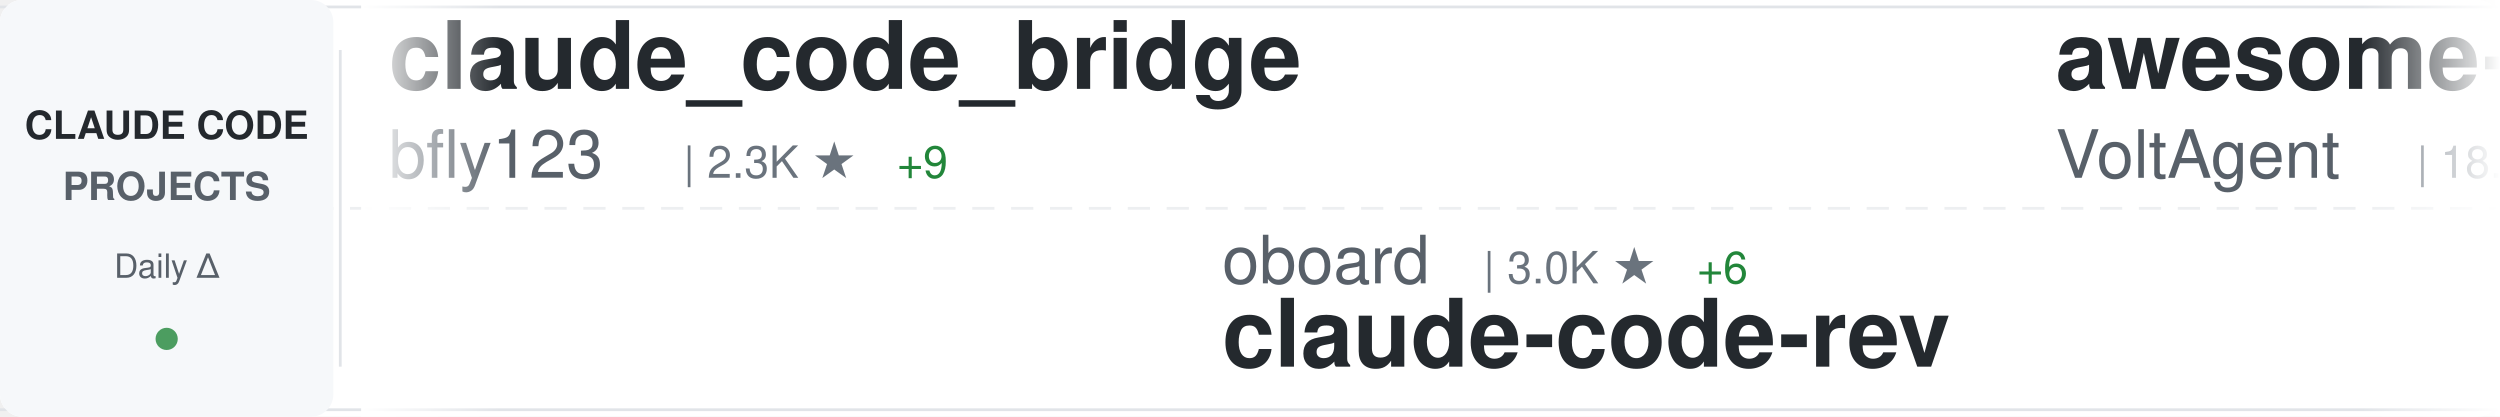
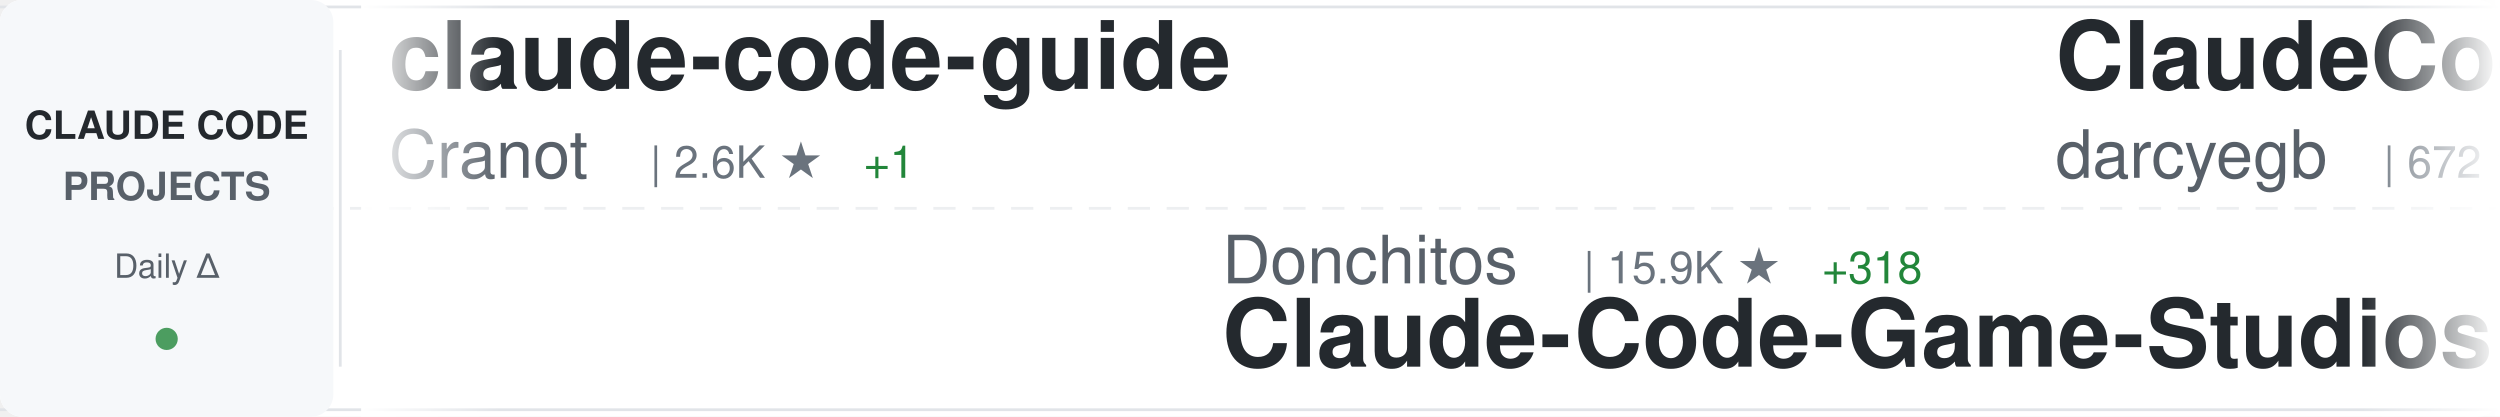
<svg xmlns="http://www.w3.org/2000/svg" width="900" height="150">
  <defs>
    <linearGradient id="awesomeLeftFade" x1="0%" y1="0%" x2="100%" y2="0%">
      <stop offset="0%" style="stop-color:#ffffff;stop-opacity:1" />
      <stop offset="100%" style="stop-color:#ffffff;stop-opacity:0" />
    </linearGradient>
    <linearGradient id="awesomeRightFade" x1="0%" y1="0%" x2="100%" y2="0%">
      <stop offset="0%" style="stop-color:#ffffff;stop-opacity:0" />
      <stop offset="100%" style="stop-color:#ffffff;stop-opacity:1" />
    </linearGradient>
  </defs>
  <rect width="900" height="150" fill="#ffffff" rx="8" />
  <rect x="0" y="2" width="900" height="1" fill="#e1e4e8" />
  <rect x="0" y="147" width="900" height="1" fill="#e1e4e8" />
  <line x1="0" y1="75" x2="900" y2="75" stroke="#e1e4e8" stroke-width="1" stroke-dasharray="8 6" opacity="0.6" />
  <rect x="0" y="0" width="120" height="150" fill="#f6f8fa" rx="8" />
  <text x="60" y="50" font-family="-apple-system, BlinkMacSystemFont, 'Segoe UI', Helvetica, Arial, sans-serif" font-size="14" font-weight="600" fill="#24292e" text-anchor="middle">CLAUDE CODE</text>
  <text x="60" y="72" font-family="-apple-system, BlinkMacSystemFont, 'Segoe UI', Helvetica, Arial, sans-serif" font-size="14" font-weight="600" fill="#586069" text-anchor="middle">PROJECTS</text>
  <text x="60" y="100" font-family="-apple-system, BlinkMacSystemFont, 'Segoe UI', Helvetica, Arial, sans-serif" font-size="12" font-weight="500" fill="#586069" text-anchor="middle">Daily Δ</text>
  <circle cx="60" cy="122" r="4" fill="#22863a" opacity="0.8" />
  <rect x="122" y="18" width="1" height="114" fill="#e1e4e8" />
  <clipPath id="awesomeTickerClip">
    <rect x="130" y="0" width="770" height="150" />
  </clipPath>
  <g clip-path="url(#awesomeTickerClip)">
    <g id="awesomeTickerItems">
      <animateTransform attributeName="transform" attributeType="XML" type="translate" from="0 0" to="-3000 0" dur="54s" repeatCount="indefinite" />
      <g transform="translate(0, 0)">
-         <text x="140" y="32" font-family="-apple-system, BlinkMacSystemFont, 'Segoe UI', Helvetica, Arial, sans-serif" font-size="34" font-weight="600" fill="#24292e">claude_code_bridge</text>
-         <text x="140" y="64" font-family="-apple-system, BlinkMacSystemFont, 'Segoe UI', Helvetica, Arial, sans-serif" font-size="24" font-weight="400" fill="#586069">bfly123</text>
-         <text x="246" y="64" font-family="-apple-system, BlinkMacSystemFont, 'Segoe UI', Helvetica, Arial, sans-serif" font-size="16" font-weight="500" fill="#6a737d">| 2.3K ★</text>
-         <text x="323" y="64" font-family="-apple-system, BlinkMacSystemFont, 'Segoe UI', Helvetica, Arial, sans-serif" font-size="16" font-weight="500" fill="#22863a"> +9</text>
+         <text x="140" y="32" font-family="-apple-system, BlinkMacSystemFont, 'Segoe UI', Helvetica, Arial, sans-serif" font-size="34" font-weight="600" fill="#24292e">claude-code-guide</text>
+         <text x="140" y="64" font-family="-apple-system, BlinkMacSystemFont, 'Segoe UI', Helvetica, Arial, sans-serif" font-size="24" font-weight="400" fill="#586069">Cranot</text>
+         <text x="234" y="64" font-family="-apple-system, BlinkMacSystemFont, 'Segoe UI', Helvetica, Arial, sans-serif" font-size="16" font-weight="500" fill="#6a737d">| 2.6K ★</text>
+         <text x="311" y="64" font-family="-apple-system, BlinkMacSystemFont, 'Segoe UI', Helvetica, Arial, sans-serif" font-size="16" font-weight="500" fill="#22863a"> +1</text>
      </g>
      <g transform="translate(300, 0)">
-         <text x="140" y="102" font-family="-apple-system, BlinkMacSystemFont, 'Segoe UI', Helvetica, Arial, sans-serif" font-size="24" font-weight="400" fill="#586069">oboard</text>
-         <text x="234" y="102" font-family="-apple-system, BlinkMacSystemFont, 'Segoe UI', Helvetica, Arial, sans-serif" font-size="16" font-weight="500" fill="#6a737d">| 3.0K ★</text>
-         <text x="311" y="102" font-family="-apple-system, BlinkMacSystemFont, 'Segoe UI', Helvetica, Arial, sans-serif" font-size="16" font-weight="500" fill="#22863a"> +6</text>
-         <text x="140" y="132" font-family="-apple-system, BlinkMacSystemFont, 'Segoe UI', Helvetica, Arial, sans-serif" font-size="34" font-weight="600" fill="#24292e">claude-code-rev</text>
+         <text x="140" y="102" font-family="-apple-system, BlinkMacSystemFont, 'Segoe UI', Helvetica, Arial, sans-serif" font-size="24" font-weight="400" fill="#586069">Donchitos</text>
+         <text x="270" y="102" font-family="-apple-system, BlinkMacSystemFont, 'Segoe UI', Helvetica, Arial, sans-serif" font-size="16" font-weight="500" fill="#6a737d">| 15.9K ★</text>
+         <text x="356" y="102" font-family="-apple-system, BlinkMacSystemFont, 'Segoe UI', Helvetica, Arial, sans-serif" font-size="16" font-weight="500" fill="#22863a"> +318</text>
+         <text x="140" y="132" font-family="-apple-system, BlinkMacSystemFont, 'Segoe UI', Helvetica, Arial, sans-serif" font-size="34" font-weight="600" fill="#24292e">Claude-Code-Game-Studios</text>
      </g>
      <g transform="translate(600, 0)">
-         <text x="140" y="32" font-family="-apple-system, BlinkMacSystemFont, 'Segoe UI', Helvetica, Arial, sans-serif" font-size="34" font-weight="600" fill="#24292e">awesome-claude-code-suba...</text>
-         <text x="140" y="64" font-family="-apple-system, BlinkMacSystemFont, 'Segoe UI', Helvetica, Arial, sans-serif" font-size="24" font-weight="400" fill="#586069">VoltAgent</text>
-         <text x="270" y="64" font-family="-apple-system, BlinkMacSystemFont, 'Segoe UI', Helvetica, Arial, sans-serif" font-size="16" font-weight="500" fill="#6a737d">| 18.1K ★</text>
-         <text x="356" y="64" font-family="-apple-system, BlinkMacSystemFont, 'Segoe UI', Helvetica, Arial, sans-serif" font-size="16" font-weight="500" fill="#22863a"> +132</text>
+         <text x="140" y="32" font-family="-apple-system, BlinkMacSystemFont, 'Segoe UI', Helvetica, Arial, sans-serif" font-size="34" font-weight="600" fill="#24292e">ClaudeCodeAgents</text>
+         <text x="140" y="64" font-family="-apple-system, BlinkMacSystemFont, 'Segoe UI', Helvetica, Arial, sans-serif" font-size="24" font-weight="400" fill="#586069">darcyegb</text>
+         <text x="258" y="64" font-family="-apple-system, BlinkMacSystemFont, 'Segoe UI', Helvetica, Arial, sans-serif" font-size="16" font-weight="500" fill="#6a737d">| 672 ★</text>
+         <text x="326" y="64" font-family="-apple-system, BlinkMacSystemFont, 'Segoe UI', Helvetica, Arial, sans-serif" font-size="16" font-weight="500" fill="#22863a"> +4</text>
      </g>
      <g transform="translate(900, 0)">
-         <text x="140" y="102" font-family="-apple-system, BlinkMacSystemFont, 'Segoe UI', Helvetica, Arial, sans-serif" font-size="24" font-weight="400" fill="#586069">Windy3f3f3f3f</text>
-         <text x="318" y="102" font-family="-apple-system, BlinkMacSystemFont, 'Segoe UI', Helvetica, Arial, sans-serif" font-size="16" font-weight="500" fill="#6a737d">| 2.0K ★</text>
-         <text x="395" y="102" font-family="-apple-system, BlinkMacSystemFont, 'Segoe UI', Helvetica, Arial, sans-serif" font-size="16" font-weight="500" fill="#22863a"> +10</text>
-         <text x="140" y="132" font-family="-apple-system, BlinkMacSystemFont, 'Segoe UI', Helvetica, Arial, sans-serif" font-size="34" font-weight="600" fill="#24292e">how-claude-code-works</text>
+         <text x="140" y="102" font-family="-apple-system, BlinkMacSystemFont, 'Segoe UI', Helvetica, Arial, sans-serif" font-size="24" font-weight="400" fill="#586069">musistudio</text>
+         <text x="282" y="102" font-family="-apple-system, BlinkMacSystemFont, 'Segoe UI', Helvetica, Arial, sans-serif" font-size="16" font-weight="500" fill="#6a737d">| 32.8K ★</text>
+         <text x="368" y="102" font-family="-apple-system, BlinkMacSystemFont, 'Segoe UI', Helvetica, Arial, sans-serif" font-size="16" font-weight="500" fill="#22863a"> +80</text>
+         <text x="140" y="132" font-family="-apple-system, BlinkMacSystemFont, 'Segoe UI', Helvetica, Arial, sans-serif" font-size="34" font-weight="600" fill="#24292e">claude-code-router</text>
      </g>
      <g transform="translate(1200, 0)">
-         <text x="140" y="32" font-family="-apple-system, BlinkMacSystemFont, 'Segoe UI', Helvetica, Arial, sans-serif" font-size="34" font-weight="600" fill="#24292e">claude-code-source-code-...</text>
-         <text x="140" y="64" font-family="-apple-system, BlinkMacSystemFont, 'Segoe UI', Helvetica, Arial, sans-serif" font-size="24" font-weight="400" fill="#586069">ghuntley</text>
-         <text x="258" y="64" font-family="-apple-system, BlinkMacSystemFont, 'Segoe UI', Helvetica, Arial, sans-serif" font-size="16" font-weight="500" fill="#6a737d">| 974 ★</text>
+         <text x="140" y="32" font-family="-apple-system, BlinkMacSystemFont, 'Segoe UI', Helvetica, Arial, sans-serif" font-size="34" font-weight="600" fill="#24292e">Claude-Code-Usage-Monito...</text>
+         <text x="140" y="64" font-family="-apple-system, BlinkMacSystemFont, 'Segoe UI', Helvetica, Arial, sans-serif" font-size="24" font-weight="400" fill="#586069">Maciek-roboblog</text>
+         <text x="342" y="64" font-family="-apple-system, BlinkMacSystemFont, 'Segoe UI', Helvetica, Arial, sans-serif" font-size="16" font-weight="500" fill="#6a737d">| 7.8K ★</text>
+         <text x="419" y="64" font-family="-apple-system, BlinkMacSystemFont, 'Segoe UI', Helvetica, Arial, sans-serif" font-size="16" font-weight="500" fill="#22863a"> +43</text>
      </g>
      <g transform="translate(1500, 0)">
-         <text x="140" y="102" font-family="-apple-system, BlinkMacSystemFont, 'Segoe UI', Helvetica, Arial, sans-serif" font-size="24" font-weight="400" fill="#586069">anthropics</text>
-         <text x="282" y="102" font-family="-apple-system, BlinkMacSystemFont, 'Segoe UI', Helvetica, Arial, sans-serif" font-size="16" font-weight="500" fill="#6a737d">| 17.7K ★</text>
-         <text x="368" y="102" font-family="-apple-system, BlinkMacSystemFont, 'Segoe UI', Helvetica, Arial, sans-serif" font-size="16" font-weight="500" fill="#22863a"> +77</text>
-         <text x="140" y="132" font-family="-apple-system, BlinkMacSystemFont, 'Segoe UI', Helvetica, Arial, sans-serif" font-size="34" font-weight="600" fill="#24292e">claude-plugins-official</text>
+         <text x="140" y="102" font-family="-apple-system, BlinkMacSystemFont, 'Segoe UI', Helvetica, Arial, sans-serif" font-size="24" font-weight="400" fill="#586069">codeaashu</text>
+         <text x="270" y="102" font-family="-apple-system, BlinkMacSystemFont, 'Segoe UI', Helvetica, Arial, sans-serif" font-size="16" font-weight="500" fill="#6a737d">| 2.3K ★</text>
+         <text x="347" y="102" font-family="-apple-system, BlinkMacSystemFont, 'Segoe UI', Helvetica, Arial, sans-serif" font-size="16" font-weight="500" fill="#22863a"> +16</text>
+         <text x="140" y="132" font-family="-apple-system, BlinkMacSystemFont, 'Segoe UI', Helvetica, Arial, sans-serif" font-size="34" font-weight="600" fill="#24292e">claude-code</text>
      </g>
      <g transform="translate(1800, 0)">
-         <text x="140" y="32" font-family="-apple-system, BlinkMacSystemFont, 'Segoe UI', Helvetica, Arial, sans-serif" font-size="34" font-weight="600" fill="#24292e">claude-code-hub</text>
-         <text x="140" y="64" font-family="-apple-system, BlinkMacSystemFont, 'Segoe UI', Helvetica, Arial, sans-serif" font-size="24" font-weight="400" fill="#586069">ding113</text>
-         <text x="246" y="64" font-family="-apple-system, BlinkMacSystemFont, 'Segoe UI', Helvetica, Arial, sans-serif" font-size="16" font-weight="500" fill="#6a737d">| 2.6K ★</text>
-         <text x="323" y="64" font-family="-apple-system, BlinkMacSystemFont, 'Segoe UI', Helvetica, Arial, sans-serif" font-size="16" font-weight="500" fill="#22863a"> +24</text>
+         <text x="140" y="32" font-family="-apple-system, BlinkMacSystemFont, 'Segoe UI', Helvetica, Arial, sans-serif" font-size="34" font-weight="600" fill="#24292e">nanoclaw</text>
+         <text x="140" y="64" font-family="-apple-system, BlinkMacSystemFont, 'Segoe UI', Helvetica, Arial, sans-serif" font-size="24" font-weight="400" fill="#586069">qwibitai</text>
+         <text x="258" y="64" font-family="-apple-system, BlinkMacSystemFont, 'Segoe UI', Helvetica, Arial, sans-serif" font-size="16" font-weight="500" fill="#6a737d">| 27.9K ★</text>
+         <text x="344" y="64" font-family="-apple-system, BlinkMacSystemFont, 'Segoe UI', Helvetica, Arial, sans-serif" font-size="16" font-weight="500" fill="#22863a"> +165</text>
      </g>
      <g transform="translate(2100, 0)">
-         <text x="140" y="102" font-family="-apple-system, BlinkMacSystemFont, 'Segoe UI', Helvetica, Arial, sans-serif" font-size="24" font-weight="400" fill="#586069">luyao618</text>
-         <text x="258" y="102" font-family="-apple-system, BlinkMacSystemFont, 'Segoe UI', Helvetica, Arial, sans-serif" font-size="16" font-weight="500" fill="#6a737d">| 1.2K ★</text>
-         <text x="335" y="102" font-family="-apple-system, BlinkMacSystemFont, 'Segoe UI', Helvetica, Arial, sans-serif" font-size="16" font-weight="500" fill="#22863a"> +12</text>
-         <text x="140" y="132" font-family="-apple-system, BlinkMacSystemFont, 'Segoe UI', Helvetica, Arial, sans-serif" font-size="34" font-weight="600" fill="#24292e">Claude-Code-Source-Study</text>
+         <text x="140" y="102" font-family="-apple-system, BlinkMacSystemFont, 'Segoe UI', Helvetica, Arial, sans-serif" font-size="24" font-weight="400" fill="#586069">sickn33</text>
+         <text x="246" y="102" font-family="-apple-system, BlinkMacSystemFont, 'Segoe UI', Helvetica, Arial, sans-serif" font-size="16" font-weight="500" fill="#6a737d">| 34.8K ★</text>
+         <text x="332" y="102" font-family="-apple-system, BlinkMacSystemFont, 'Segoe UI', Helvetica, Arial, sans-serif" font-size="16" font-weight="500" fill="#22863a"> +171</text>
+         <text x="140" y="132" font-family="-apple-system, BlinkMacSystemFont, 'Segoe UI', Helvetica, Arial, sans-serif" font-size="34" font-weight="600" fill="#24292e">antigravity-awesome-skil...</text>
      </g>
      <g transform="translate(2400, 0)">
-         <text x="140" y="32" font-family="-apple-system, BlinkMacSystemFont, 'Segoe UI', Helvetica, Arial, sans-serif" font-size="34" font-weight="600" fill="#24292e">agents</text>
-         <text x="140" y="64" font-family="-apple-system, BlinkMacSystemFont, 'Segoe UI', Helvetica, Arial, sans-serif" font-size="24" font-weight="400" fill="#586069">wshobson</text>
-         <text x="258" y="64" font-family="-apple-system, BlinkMacSystemFont, 'Segoe UI', Helvetica, Arial, sans-serif" font-size="16" font-weight="500" fill="#6a737d">| 34.2K ★</text>
-         <text x="344" y="64" font-family="-apple-system, BlinkMacSystemFont, 'Segoe UI', Helvetica, Arial, sans-serif" font-size="16" font-weight="500" fill="#22863a"> +68</text>
+         <text x="140" y="32" font-family="-apple-system, BlinkMacSystemFont, 'Segoe UI', Helvetica, Arial, sans-serif" font-size="34" font-weight="600" fill="#24292e">claude_code_src</text>
+         <text x="140" y="64" font-family="-apple-system, BlinkMacSystemFont, 'Segoe UI', Helvetica, Arial, sans-serif" font-size="24" font-weight="400" fill="#586069">ponponon</text>
+         <text x="258" y="64" font-family="-apple-system, BlinkMacSystemFont, 'Segoe UI', Helvetica, Arial, sans-serif" font-size="16" font-weight="500" fill="#6a737d">| 2.2K ★</text>
+         <text x="335" y="64" font-family="-apple-system, BlinkMacSystemFont, 'Segoe UI', Helvetica, Arial, sans-serif" font-size="16" font-weight="500" fill="#22863a"> +3</text>
      </g>
      <g transform="translate(2700, 0)">
-         <text x="140" y="102" font-family="-apple-system, BlinkMacSystemFont, 'Segoe UI', Helvetica, Arial, sans-serif" font-size="24" font-weight="400" fill="#586069">lowcortisolprogrammer</text>
-         <text x="414" y="102" font-family="-apple-system, BlinkMacSystemFont, 'Segoe UI', Helvetica, Arial, sans-serif" font-size="16" font-weight="500" fill="#6a737d">| 173 ★</text>
-         <text x="140" y="132" font-family="-apple-system, BlinkMacSystemFont, 'Segoe UI', Helvetica, Arial, sans-serif" font-size="34" font-weight="600" fill="#24292e">claude-code</text>
+         <text x="140" y="102" font-family="-apple-system, BlinkMacSystemFont, 'Segoe UI', Helvetica, Arial, sans-serif" font-size="24" font-weight="400" fill="#586069">frankbria</text>
+         <text x="270" y="102" font-family="-apple-system, BlinkMacSystemFont, 'Segoe UI', Helvetica, Arial, sans-serif" font-size="16" font-weight="500" fill="#6a737d">| 8.8K ★</text>
+         <text x="347" y="102" font-family="-apple-system, BlinkMacSystemFont, 'Segoe UI', Helvetica, Arial, sans-serif" font-size="16" font-weight="500" fill="#22863a"> +21</text>
+         <text x="140" y="132" font-family="-apple-system, BlinkMacSystemFont, 'Segoe UI', Helvetica, Arial, sans-serif" font-size="34" font-weight="600" fill="#24292e">ralph-claude-code</text>
      </g>
      <g transform="translate(3000, 0)">
-         <text x="140" y="32" font-family="-apple-system, BlinkMacSystemFont, 'Segoe UI', Helvetica, Arial, sans-serif" font-size="34" font-weight="600" fill="#24292e">claude_code_bridge</text>
-         <text x="140" y="64" font-family="-apple-system, BlinkMacSystemFont, 'Segoe UI', Helvetica, Arial, sans-serif" font-size="24" font-weight="400" fill="#586069">bfly123</text>
-         <text x="246" y="64" font-family="-apple-system, BlinkMacSystemFont, 'Segoe UI', Helvetica, Arial, sans-serif" font-size="16" font-weight="500" fill="#6a737d">| 2.3K ★</text>
-         <text x="323" y="64" font-family="-apple-system, BlinkMacSystemFont, 'Segoe UI', Helvetica, Arial, sans-serif" font-size="16" font-weight="500" fill="#22863a"> +9</text>
+         <text x="140" y="32" font-family="-apple-system, BlinkMacSystemFont, 'Segoe UI', Helvetica, Arial, sans-serif" font-size="34" font-weight="600" fill="#24292e">claude-code-guide</text>
+         <text x="140" y="64" font-family="-apple-system, BlinkMacSystemFont, 'Segoe UI', Helvetica, Arial, sans-serif" font-size="24" font-weight="400" fill="#586069">Cranot</text>
+         <text x="234" y="64" font-family="-apple-system, BlinkMacSystemFont, 'Segoe UI', Helvetica, Arial, sans-serif" font-size="16" font-weight="500" fill="#6a737d">| 2.6K ★</text>
+         <text x="311" y="64" font-family="-apple-system, BlinkMacSystemFont, 'Segoe UI', Helvetica, Arial, sans-serif" font-size="16" font-weight="500" fill="#22863a"> +1</text>
      </g>
      <g transform="translate(3300, 0)">
-         <text x="140" y="102" font-family="-apple-system, BlinkMacSystemFont, 'Segoe UI', Helvetica, Arial, sans-serif" font-size="24" font-weight="400" fill="#586069">oboard</text>
-         <text x="234" y="102" font-family="-apple-system, BlinkMacSystemFont, 'Segoe UI', Helvetica, Arial, sans-serif" font-size="16" font-weight="500" fill="#6a737d">| 3.0K ★</text>
-         <text x="311" y="102" font-family="-apple-system, BlinkMacSystemFont, 'Segoe UI', Helvetica, Arial, sans-serif" font-size="16" font-weight="500" fill="#22863a"> +6</text>
-         <text x="140" y="132" font-family="-apple-system, BlinkMacSystemFont, 'Segoe UI', Helvetica, Arial, sans-serif" font-size="34" font-weight="600" fill="#24292e">claude-code-rev</text>
+         <text x="140" y="102" font-family="-apple-system, BlinkMacSystemFont, 'Segoe UI', Helvetica, Arial, sans-serif" font-size="24" font-weight="400" fill="#586069">Donchitos</text>
+         <text x="270" y="102" font-family="-apple-system, BlinkMacSystemFont, 'Segoe UI', Helvetica, Arial, sans-serif" font-size="16" font-weight="500" fill="#6a737d">| 15.9K ★</text>
+         <text x="356" y="102" font-family="-apple-system, BlinkMacSystemFont, 'Segoe UI', Helvetica, Arial, sans-serif" font-size="16" font-weight="500" fill="#22863a"> +318</text>
+         <text x="140" y="132" font-family="-apple-system, BlinkMacSystemFont, 'Segoe UI', Helvetica, Arial, sans-serif" font-size="34" font-weight="600" fill="#24292e">Claude-Code-Game-Studios</text>
      </g>
      <g transform="translate(3600, 0)">
-         <text x="140" y="32" font-family="-apple-system, BlinkMacSystemFont, 'Segoe UI', Helvetica, Arial, sans-serif" font-size="34" font-weight="600" fill="#24292e">awesome-claude-code-suba...</text>
-         <text x="140" y="64" font-family="-apple-system, BlinkMacSystemFont, 'Segoe UI', Helvetica, Arial, sans-serif" font-size="24" font-weight="400" fill="#586069">VoltAgent</text>
-         <text x="270" y="64" font-family="-apple-system, BlinkMacSystemFont, 'Segoe UI', Helvetica, Arial, sans-serif" font-size="16" font-weight="500" fill="#6a737d">| 18.1K ★</text>
-         <text x="356" y="64" font-family="-apple-system, BlinkMacSystemFont, 'Segoe UI', Helvetica, Arial, sans-serif" font-size="16" font-weight="500" fill="#22863a"> +132</text>
+         <text x="140" y="32" font-family="-apple-system, BlinkMacSystemFont, 'Segoe UI', Helvetica, Arial, sans-serif" font-size="34" font-weight="600" fill="#24292e">ClaudeCodeAgents</text>
+         <text x="140" y="64" font-family="-apple-system, BlinkMacSystemFont, 'Segoe UI', Helvetica, Arial, sans-serif" font-size="24" font-weight="400" fill="#586069">darcyegb</text>
+         <text x="258" y="64" font-family="-apple-system, BlinkMacSystemFont, 'Segoe UI', Helvetica, Arial, sans-serif" font-size="16" font-weight="500" fill="#6a737d">| 672 ★</text>
+         <text x="326" y="64" font-family="-apple-system, BlinkMacSystemFont, 'Segoe UI', Helvetica, Arial, sans-serif" font-size="16" font-weight="500" fill="#22863a"> +4</text>
      </g>
      <g transform="translate(3900, 0)">
-         <text x="140" y="102" font-family="-apple-system, BlinkMacSystemFont, 'Segoe UI', Helvetica, Arial, sans-serif" font-size="24" font-weight="400" fill="#586069">Windy3f3f3f3f</text>
-         <text x="318" y="102" font-family="-apple-system, BlinkMacSystemFont, 'Segoe UI', Helvetica, Arial, sans-serif" font-size="16" font-weight="500" fill="#6a737d">| 2.0K ★</text>
-         <text x="395" y="102" font-family="-apple-system, BlinkMacSystemFont, 'Segoe UI', Helvetica, Arial, sans-serif" font-size="16" font-weight="500" fill="#22863a"> +10</text>
-         <text x="140" y="132" font-family="-apple-system, BlinkMacSystemFont, 'Segoe UI', Helvetica, Arial, sans-serif" font-size="34" font-weight="600" fill="#24292e">how-claude-code-works</text>
+         <text x="140" y="102" font-family="-apple-system, BlinkMacSystemFont, 'Segoe UI', Helvetica, Arial, sans-serif" font-size="24" font-weight="400" fill="#586069">musistudio</text>
+         <text x="282" y="102" font-family="-apple-system, BlinkMacSystemFont, 'Segoe UI', Helvetica, Arial, sans-serif" font-size="16" font-weight="500" fill="#6a737d">| 32.8K ★</text>
+         <text x="368" y="102" font-family="-apple-system, BlinkMacSystemFont, 'Segoe UI', Helvetica, Arial, sans-serif" font-size="16" font-weight="500" fill="#22863a"> +80</text>
+         <text x="140" y="132" font-family="-apple-system, BlinkMacSystemFont, 'Segoe UI', Helvetica, Arial, sans-serif" font-size="34" font-weight="600" fill="#24292e">claude-code-router</text>
      </g>
    </g>
  </g>
  <rect x="130" y="0" width="50" height="150" fill="url(#awesomeLeftFade)" />
  <rect x="850" y="0" width="50" height="150" fill="url(#awesomeRightFade)" />
</svg>
